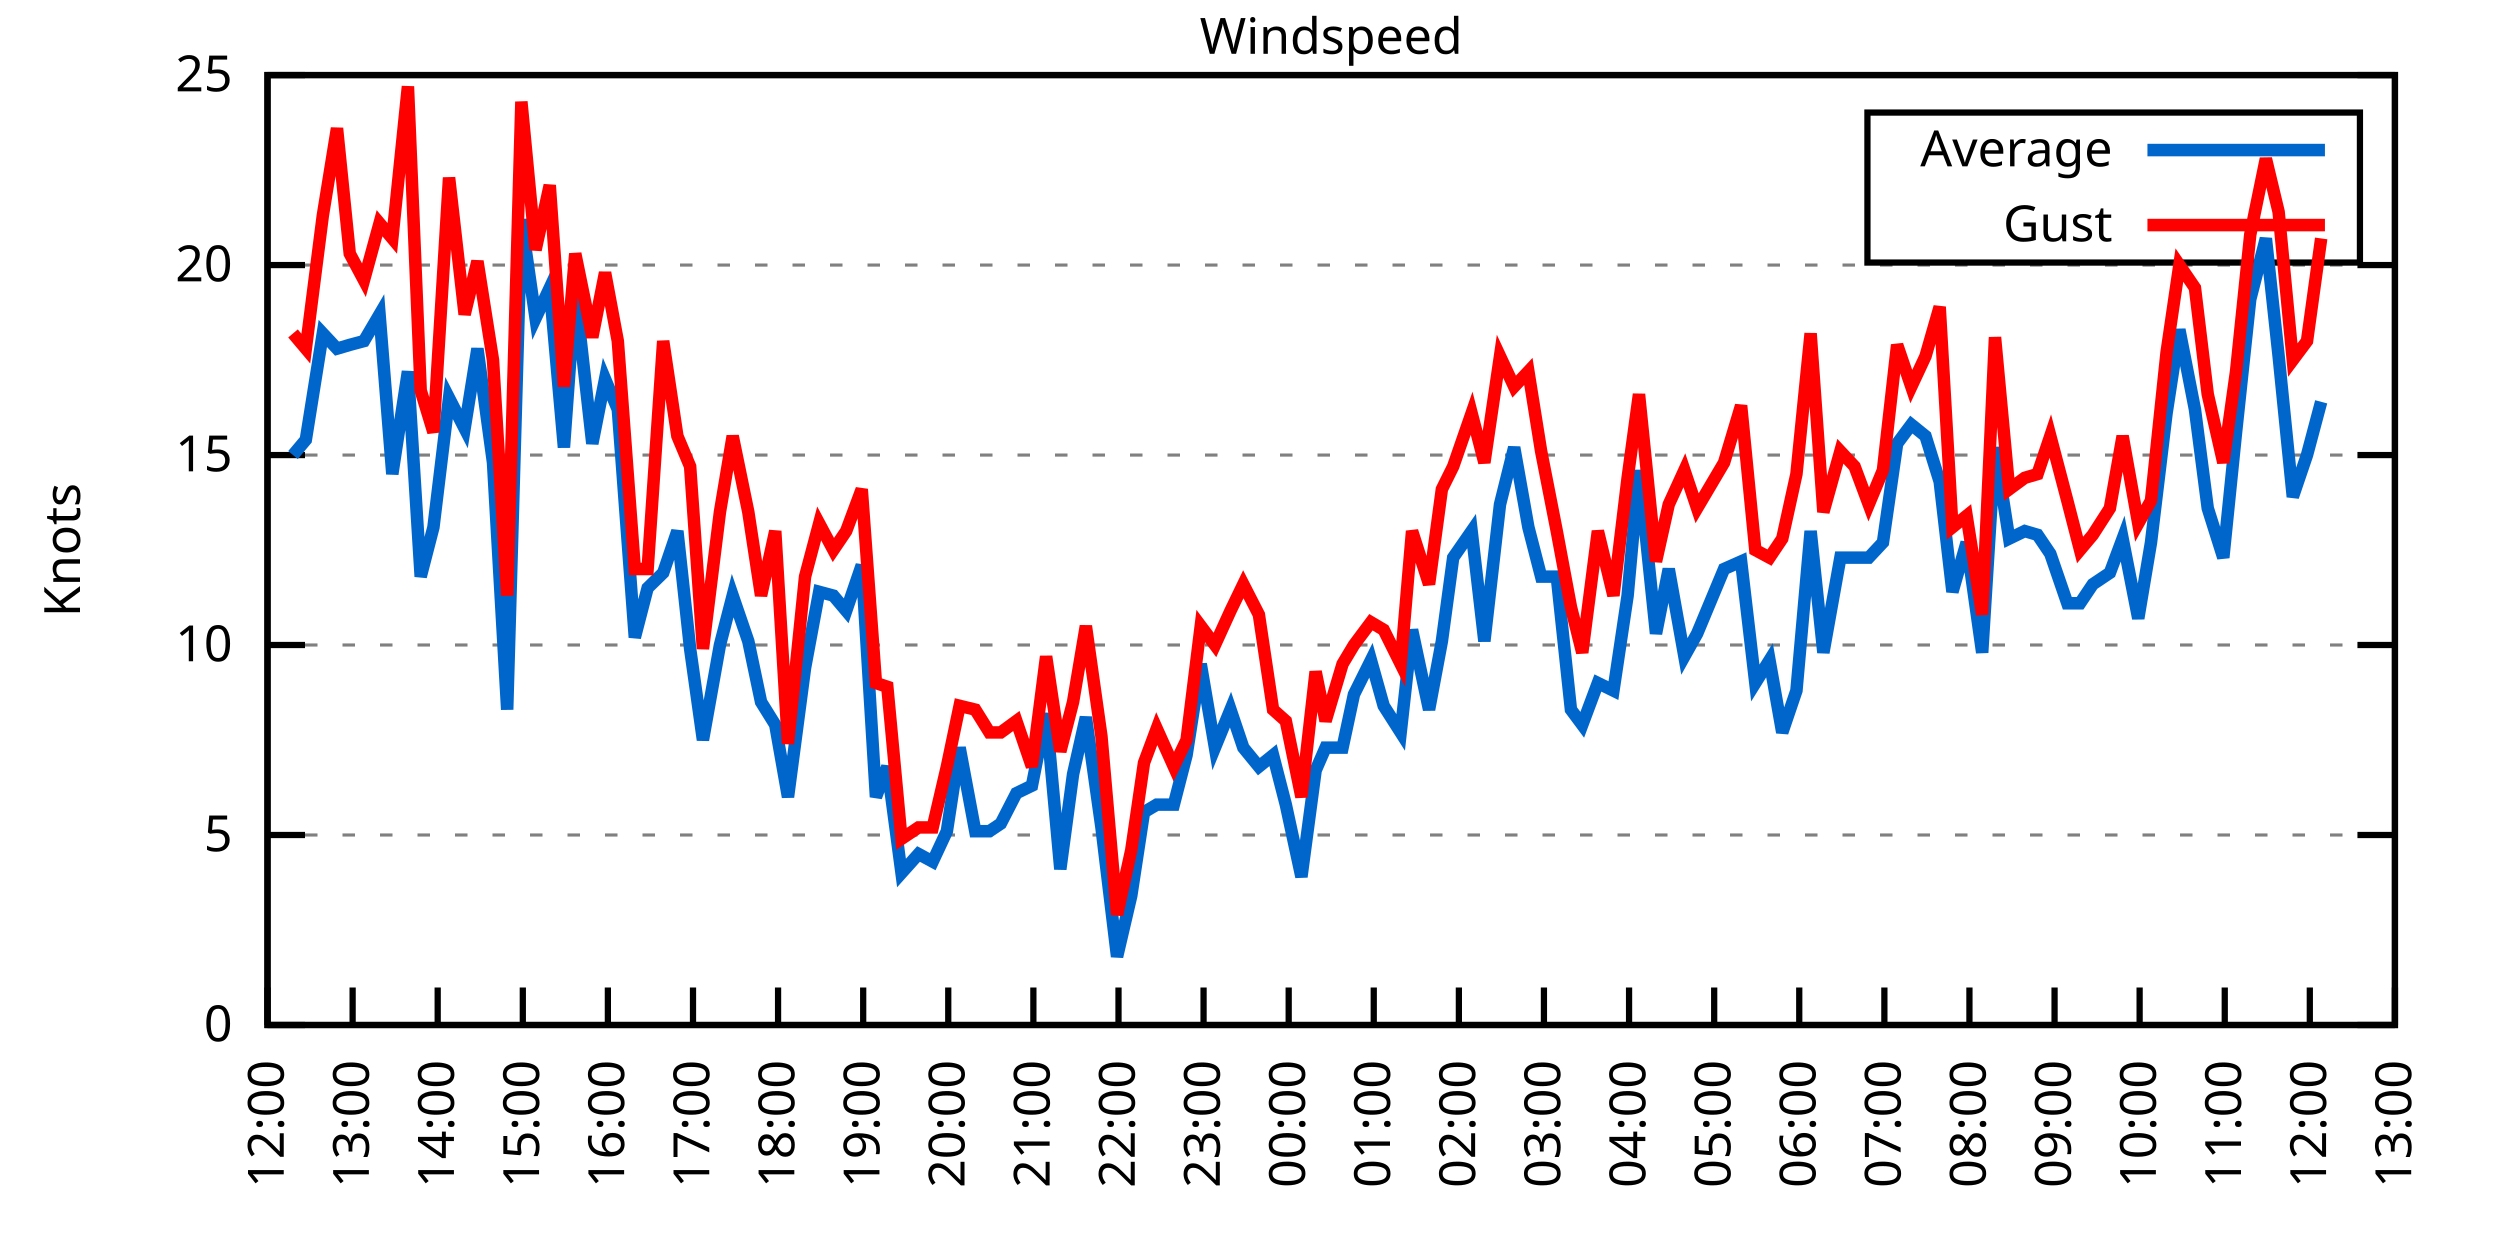
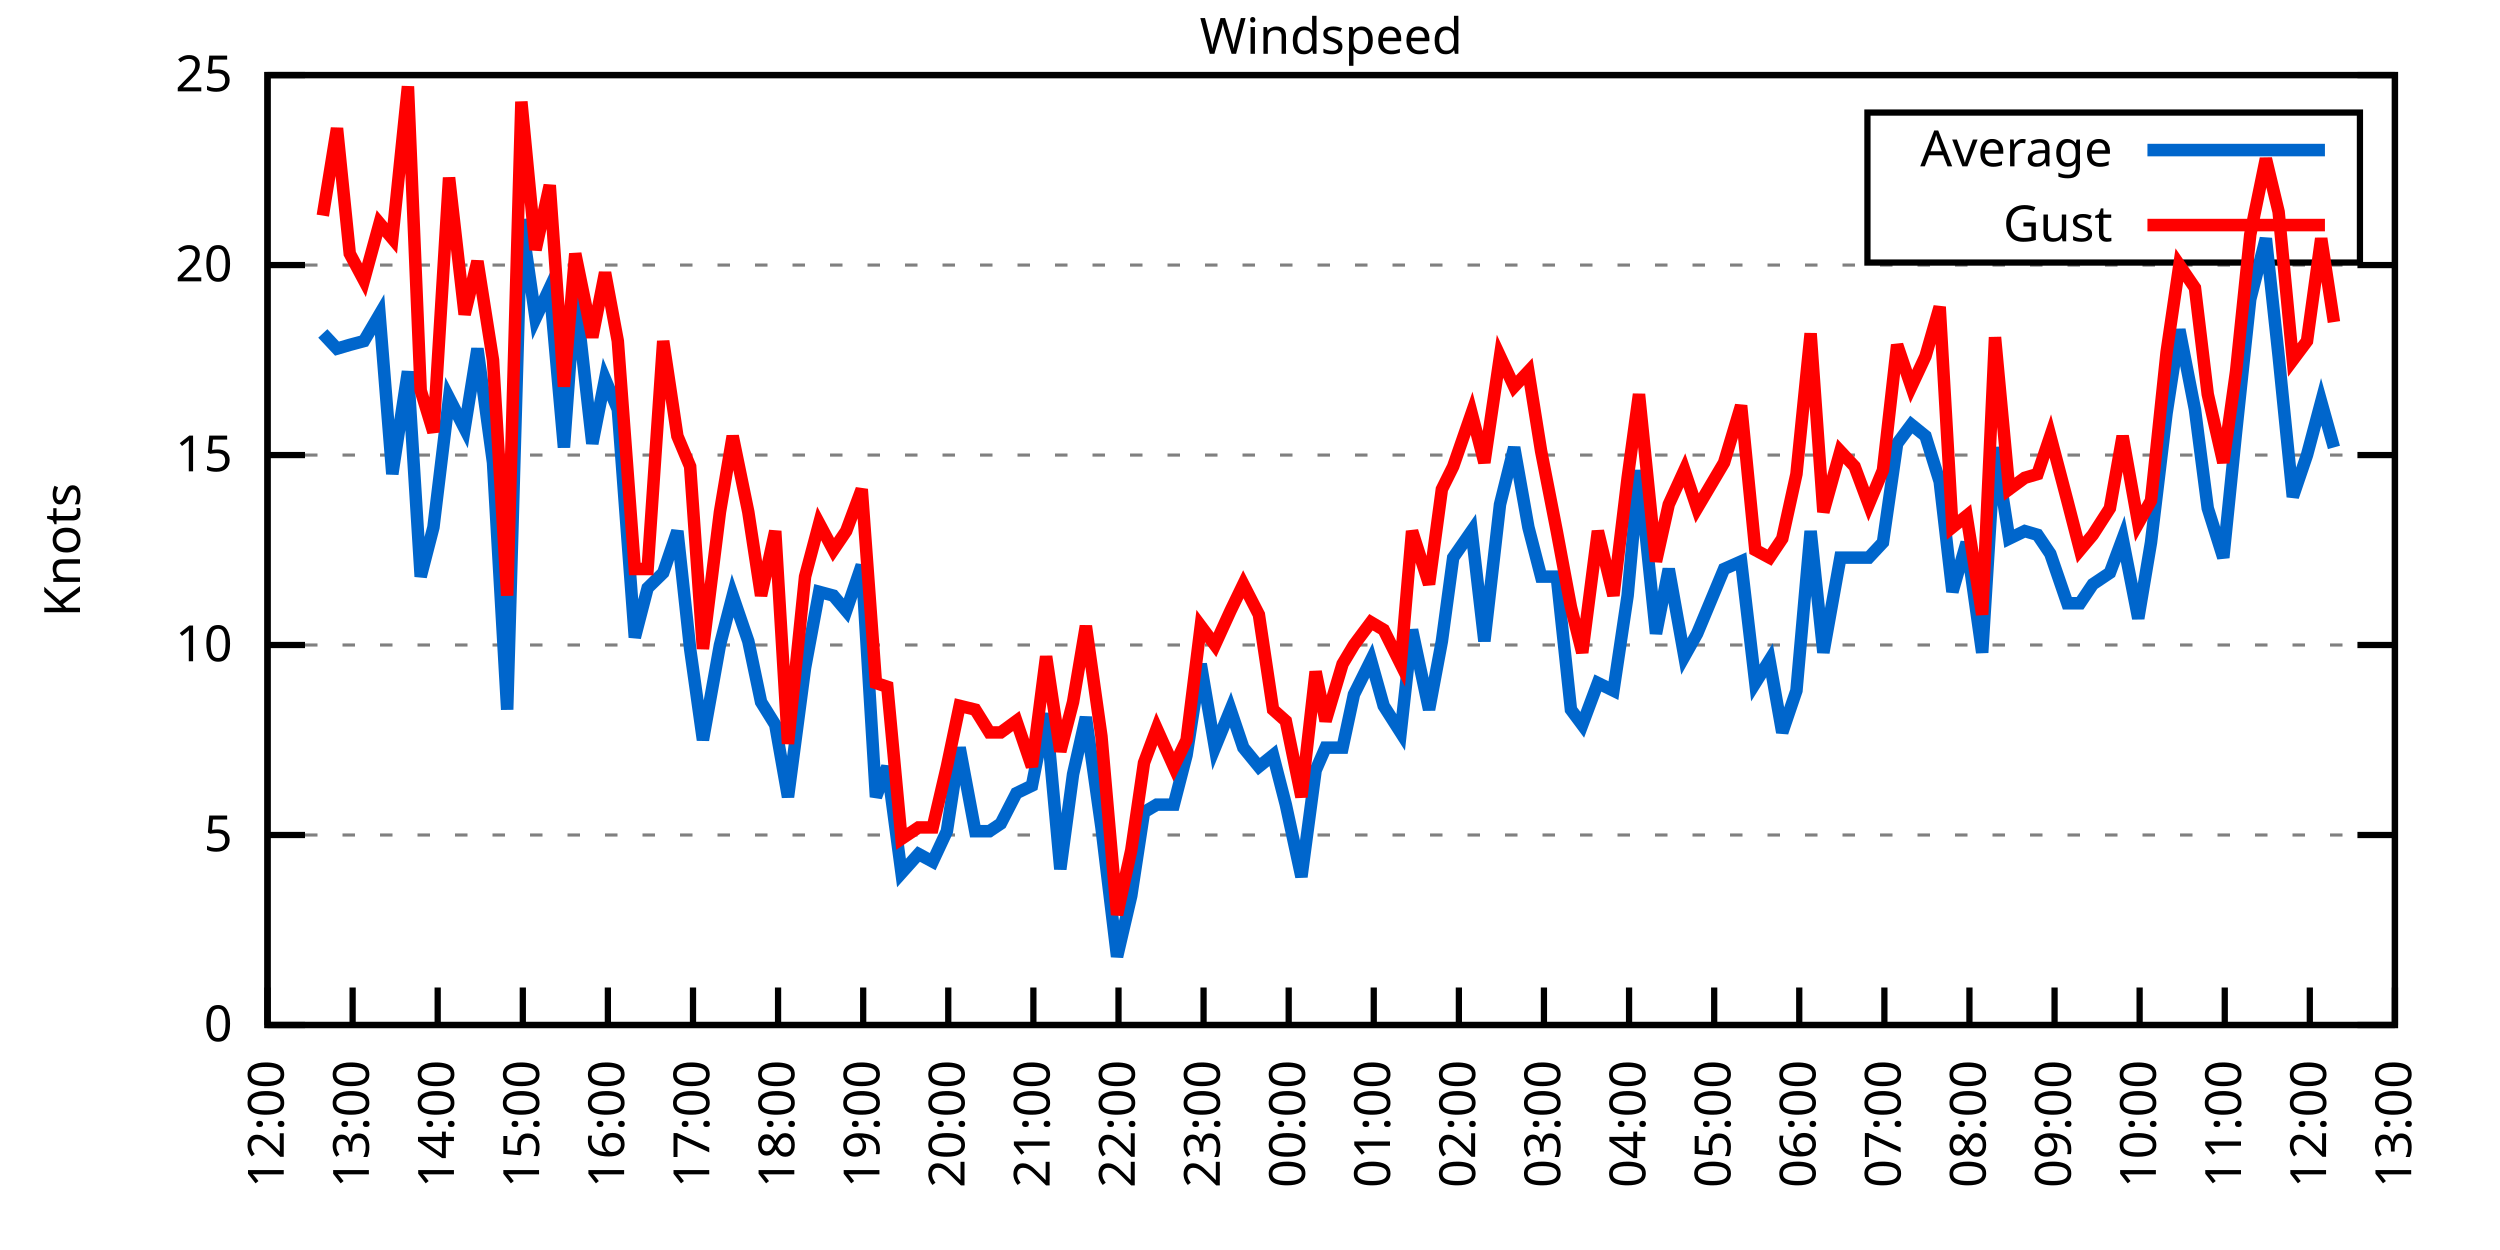
<svg xmlns="http://www.w3.org/2000/svg" xmlns:xlink="http://www.w3.org/1999/xlink" width="400" height="200" viewBox="0 0 400 200">
  <g id="gnuplot_canvas">
    <rect x="0" y="0" width="400" height="200" fill="none" />
    <defs>
      <circle id="gpDot" r="0.5" stroke-width="0.5" stroke="currentColor" />
      <path id="gpPt0" stroke-width="0.333" stroke="currentColor" d="M-1,0 h2 M0,-1 v2" />
      <path id="gpPt1" stroke-width="0.333" stroke="currentColor" d="M-1,-1 L1,1 M1,-1 L-1,1" />
      <path id="gpPt2" stroke-width="0.333" stroke="currentColor" d="M-1,0 L1,0 M0,-1 L0,1 M-1,-1 L1,1 M-1,1 L1,-1" />
      <rect id="gpPt3" stroke-width="0.333" stroke="currentColor" x="-1" y="-1" width="2" height="2" />
      <rect id="gpPt4" stroke-width="0.333" stroke="currentColor" fill="currentColor" x="-1" y="-1" width="2" height="2" />
      <circle id="gpPt5" stroke-width="0.333" stroke="currentColor" cx="0" cy="0" r="1" />
      <use xlink:href="#gpPt5" id="gpPt6" fill="currentColor" stroke="none" />
      <path id="gpPt7" stroke-width="0.333" stroke="currentColor" d="M0,-1.33 L-1.33,0.67 L1.33,0.67 z" />
      <use xlink:href="#gpPt7" id="gpPt8" fill="currentColor" stroke="none" />
      <use xlink:href="#gpPt7" id="gpPt9" stroke="currentColor" transform="rotate(180)" />
      <use xlink:href="#gpPt9" id="gpPt10" fill="currentColor" stroke="none" />
      <use xlink:href="#gpPt3" id="gpPt11" stroke="currentColor" transform="rotate(45)" />
      <use xlink:href="#gpPt11" id="gpPt12" fill="currentColor" stroke="none" />
      <path id="gpPt13" stroke-width="0.333" stroke="currentColor" d="M0,1.330 L1.265,0.411 L0.782,-1.067 L-0.782,-1.076 L-1.265,0.411 z" />
      <use xlink:href="#gpPt13" id="gpPt14" fill="currentColor" stroke="none" />
      <filter id="textbox" filterUnits="objectBoundingBox" x="0" y="0" height="1" width="1">
        <feFlood flood-color="white" flood-opacity="1" result="bgnd" />
        <feComposite in="SourceGraphic" in2="bgnd" operator="atop" />
      </filter>
      <filter id="greybox" filterUnits="objectBoundingBox" x="0" y="0" height="1" width="1">
        <feFlood flood-color="lightgrey" flood-opacity="1" result="grey" />
        <feComposite in="SourceGraphic" in2="grey" operator="atop" />
      </filter>
    </defs>
    <g fill="none" color="white" stroke="currentColor" stroke-width="1.00" stroke-linecap="butt" stroke-linejoin="miter">
</g>
    <g fill="none" color="black" stroke="currentColor" stroke-width="1.00" stroke-linecap="butt" stroke-linejoin="miter">
      <g stroke="none" shape-rendering="crispEdges">
        <polygon fill="rgb(255, 255, 255)" points="42.80,164.00 383.18,164.00 383.18,12.02 42.80,12.02 " />
      </g>
    </g>
    <g fill="none" color="black" stroke="currentColor" stroke-width="1.00" stroke-linecap="butt" stroke-linejoin="miter">
</g>
    <g fill="none" color="black" stroke="black" stroke-width="0.50" stroke-linecap="butt" stroke-linejoin="miter">
</g>
    <g fill="none" color="gray" stroke="currentColor" stroke-width="0.50" stroke-linecap="butt" stroke-linejoin="miter">
      <path stroke="gray" stroke-dasharray="2,4" class="gridline" d="M42.80,164.00 L383.19,164.00  " />
    </g>
    <g fill="none" color="gray" stroke="gray" stroke-width="1.00" stroke-linecap="butt" stroke-linejoin="miter">
</g>
    <g fill="none" color="black" stroke="currentColor" stroke-width="1.00" stroke-linecap="butt" stroke-linejoin="miter">
      <path stroke="black" d="M42.80,164.00 L48.80,164.00 M383.19,164.00 L377.19,164.00  " />
      <g transform="translate(37.20,166.60)" stroke="none" fill="black" font-family="Sans" font-size="8.00" text-anchor="end">
        <text>
          <tspan font-family="Sans"> 0</tspan>
        </text>
      </g>
    </g>
    <g fill="none" color="black" stroke="currentColor" stroke-width="1.00" stroke-linecap="butt" stroke-linejoin="miter">
</g>
    <g fill="none" color="black" stroke="black" stroke-width="0.50" stroke-linecap="butt" stroke-linejoin="miter">
</g>
    <g fill="none" color="gray" stroke="currentColor" stroke-width="0.50" stroke-linecap="butt" stroke-linejoin="miter">
      <path stroke="gray" stroke-dasharray="2,4" class="gridline" d="M42.80,133.60 L383.19,133.60  " />
    </g>
    <g fill="none" color="gray" stroke="gray" stroke-width="1.00" stroke-linecap="butt" stroke-linejoin="miter">
</g>
    <g fill="none" color="black" stroke="currentColor" stroke-width="1.00" stroke-linecap="butt" stroke-linejoin="miter">
      <path stroke="black" d="M42.80,133.60 L48.80,133.60 M383.19,133.60 L377.19,133.60  " />
      <g transform="translate(37.20,136.20)" stroke="none" fill="black" font-family="Sans" font-size="8.00" text-anchor="end">
        <text>
          <tspan font-family="Sans"> 5</tspan>
        </text>
      </g>
    </g>
    <g fill="none" color="black" stroke="currentColor" stroke-width="1.00" stroke-linecap="butt" stroke-linejoin="miter">
</g>
    <g fill="none" color="black" stroke="black" stroke-width="0.50" stroke-linecap="butt" stroke-linejoin="miter">
</g>
    <g fill="none" color="gray" stroke="currentColor" stroke-width="0.50" stroke-linecap="butt" stroke-linejoin="miter">
      <path stroke="gray" stroke-dasharray="2,4" class="gridline" d="M42.80,103.20 L383.19,103.20  " />
    </g>
    <g fill="none" color="gray" stroke="gray" stroke-width="1.00" stroke-linecap="butt" stroke-linejoin="miter">
</g>
    <g fill="none" color="black" stroke="currentColor" stroke-width="1.00" stroke-linecap="butt" stroke-linejoin="miter">
      <path stroke="black" d="M42.80,103.20 L48.80,103.20 M383.19,103.20 L377.19,103.20  " />
      <g transform="translate(37.20,105.80)" stroke="none" fill="black" font-family="Sans" font-size="8.00" text-anchor="end">
        <text>
          <tspan font-family="Sans"> 10</tspan>
        </text>
      </g>
    </g>
    <g fill="none" color="black" stroke="currentColor" stroke-width="1.00" stroke-linecap="butt" stroke-linejoin="miter">
</g>
    <g fill="none" color="black" stroke="black" stroke-width="0.50" stroke-linecap="butt" stroke-linejoin="miter">
</g>
    <g fill="none" color="gray" stroke="currentColor" stroke-width="0.50" stroke-linecap="butt" stroke-linejoin="miter">
      <path stroke="gray" stroke-dasharray="2,4" class="gridline" d="M42.80,72.81 L383.19,72.81  " />
    </g>
    <g fill="none" color="gray" stroke="gray" stroke-width="1.00" stroke-linecap="butt" stroke-linejoin="miter">
</g>
    <g fill="none" color="black" stroke="currentColor" stroke-width="1.00" stroke-linecap="butt" stroke-linejoin="miter">
      <path stroke="black" d="M42.80,72.81 L48.80,72.81 M383.19,72.81 L377.19,72.81  " />
      <g transform="translate(37.20,75.41)" stroke="none" fill="black" font-family="Sans" font-size="8.00" text-anchor="end">
        <text>
          <tspan font-family="Sans"> 15</tspan>
        </text>
      </g>
    </g>
    <g fill="none" color="black" stroke="currentColor" stroke-width="1.00" stroke-linecap="butt" stroke-linejoin="miter">
</g>
    <g fill="none" color="black" stroke="black" stroke-width="0.50" stroke-linecap="butt" stroke-linejoin="miter">
</g>
    <g fill="none" color="gray" stroke="currentColor" stroke-width="0.50" stroke-linecap="butt" stroke-linejoin="miter">
      <path stroke="gray" stroke-dasharray="2,4" class="gridline" d="M42.80,42.41 L383.19,42.41  " />
    </g>
    <g fill="none" color="gray" stroke="gray" stroke-width="1.00" stroke-linecap="butt" stroke-linejoin="miter">
</g>
    <g fill="none" color="black" stroke="currentColor" stroke-width="1.00" stroke-linecap="butt" stroke-linejoin="miter">
      <path stroke="black" d="M42.80,42.41 L48.80,42.41 M383.19,42.41 L377.19,42.41  " />
      <g transform="translate(37.20,45.01)" stroke="none" fill="black" font-family="Sans" font-size="8.00" text-anchor="end">
        <text>
          <tspan font-family="Sans"> 20</tspan>
        </text>
      </g>
    </g>
    <g fill="none" color="black" stroke="currentColor" stroke-width="1.00" stroke-linecap="butt" stroke-linejoin="miter">
</g>
    <g fill="none" color="black" stroke="black" stroke-width="0.50" stroke-linecap="butt" stroke-linejoin="miter">
</g>
    <g fill="none" color="gray" stroke="currentColor" stroke-width="0.50" stroke-linecap="butt" stroke-linejoin="miter">
      <path stroke="gray" stroke-dasharray="2,4" class="gridline" d="M42.80,12.01 L383.19,12.01  " />
    </g>
    <g fill="none" color="gray" stroke="gray" stroke-width="1.00" stroke-linecap="butt" stroke-linejoin="miter">
</g>
    <g fill="none" color="black" stroke="currentColor" stroke-width="1.00" stroke-linecap="butt" stroke-linejoin="miter">
      <path stroke="black" d="M42.80,12.01 L48.80,12.01 M383.19,12.01 L377.19,12.01  " />
      <g transform="translate(37.20,14.61)" stroke="none" fill="black" font-family="Sans" font-size="8.00" text-anchor="end">
        <text>
          <tspan font-family="Sans"> 25</tspan>
        </text>
      </g>
    </g>
    <g fill="none" color="black" stroke="currentColor" stroke-width="1.00" stroke-linecap="butt" stroke-linejoin="miter">
      <path stroke="black" d="M42.80,164.00 L42.80,158.00  " />
      <g transform="translate(45.40,169.60) rotate(270.00)" stroke="none" fill="black" font-family="Sans" font-size="8.00" text-anchor="end">
        <text>
          <tspan font-family="Sans">12:00</tspan>
        </text>
      </g>
    </g>
    <g fill="none" color="black" stroke="currentColor" stroke-width="1.00" stroke-linecap="butt" stroke-linejoin="miter">
      <path stroke="black" d="M56.42,164.00 L56.42,158.00  " />
      <g transform="translate(59.02,169.60) rotate(270.00)" stroke="none" fill="black" font-family="Sans" font-size="8.00" text-anchor="end">
        <text>
          <tspan font-family="Sans">13:00</tspan>
        </text>
      </g>
    </g>
    <g fill="none" color="black" stroke="currentColor" stroke-width="1.00" stroke-linecap="butt" stroke-linejoin="miter">
      <path stroke="black" d="M70.03,164.00 L70.03,158.00  " />
      <g transform="translate(72.63,169.60) rotate(270.00)" stroke="none" fill="black" font-family="Sans" font-size="8.00" text-anchor="end">
        <text>
          <tspan font-family="Sans">14:00</tspan>
        </text>
      </g>
    </g>
    <g fill="none" color="black" stroke="currentColor" stroke-width="1.00" stroke-linecap="butt" stroke-linejoin="miter">
      <path stroke="black" d="M83.65,164.00 L83.65,158.00  " />
      <g transform="translate(86.25,169.60) rotate(270.00)" stroke="none" fill="black" font-family="Sans" font-size="8.00" text-anchor="end">
        <text>
          <tspan font-family="Sans">15:00</tspan>
        </text>
      </g>
    </g>
    <g fill="none" color="black" stroke="currentColor" stroke-width="1.00" stroke-linecap="butt" stroke-linejoin="miter">
      <path stroke="black" d="M97.26,164.00 L97.26,158.00  " />
      <g transform="translate(99.86,169.60) rotate(270.00)" stroke="none" fill="black" font-family="Sans" font-size="8.00" text-anchor="end">
        <text>
          <tspan font-family="Sans">16:00</tspan>
        </text>
      </g>
    </g>
    <g fill="none" color="black" stroke="currentColor" stroke-width="1.00" stroke-linecap="butt" stroke-linejoin="miter">
      <path stroke="black" d="M110.88,164.00 L110.88,158.00  " />
      <g transform="translate(113.48,169.60) rotate(270.00)" stroke="none" fill="black" font-family="Sans" font-size="8.00" text-anchor="end">
        <text>
          <tspan font-family="Sans">17:00</tspan>
        </text>
      </g>
    </g>
    <g fill="none" color="black" stroke="currentColor" stroke-width="1.00" stroke-linecap="butt" stroke-linejoin="miter">
      <path stroke="black" d="M124.49,164.00 L124.49,158.00  " />
      <g transform="translate(127.09,169.60) rotate(270.00)" stroke="none" fill="black" font-family="Sans" font-size="8.00" text-anchor="end">
        <text>
          <tspan font-family="Sans">18:00</tspan>
        </text>
      </g>
    </g>
    <g fill="none" color="black" stroke="currentColor" stroke-width="1.00" stroke-linecap="butt" stroke-linejoin="miter">
      <path stroke="black" d="M138.11,164.00 L138.11,158.00  " />
      <g transform="translate(140.71,169.60) rotate(270.00)" stroke="none" fill="black" font-family="Sans" font-size="8.00" text-anchor="end">
        <text>
          <tspan font-family="Sans">19:00</tspan>
        </text>
      </g>
    </g>
    <g fill="none" color="black" stroke="currentColor" stroke-width="1.00" stroke-linecap="butt" stroke-linejoin="miter">
      <path stroke="black" d="M151.72,164.00 L151.72,158.00  " />
      <g transform="translate(154.32,169.60) rotate(270.00)" stroke="none" fill="black" font-family="Sans" font-size="8.00" text-anchor="end">
        <text>
          <tspan font-family="Sans">20:00</tspan>
        </text>
      </g>
    </g>
    <g fill="none" color="black" stroke="currentColor" stroke-width="1.00" stroke-linecap="butt" stroke-linejoin="miter">
      <path stroke="black" d="M165.34,164.00 L165.34,158.00  " />
      <g transform="translate(167.94,169.60) rotate(270.00)" stroke="none" fill="black" font-family="Sans" font-size="8.00" text-anchor="end">
        <text>
          <tspan font-family="Sans">21:00</tspan>
        </text>
      </g>
    </g>
    <g fill="none" color="black" stroke="currentColor" stroke-width="1.00" stroke-linecap="butt" stroke-linejoin="miter">
      <path stroke="black" d="M178.96,164.00 L178.96,158.00  " />
      <g transform="translate(181.56,169.60) rotate(270.00)" stroke="none" fill="black" font-family="Sans" font-size="8.00" text-anchor="end">
        <text>
          <tspan font-family="Sans">22:00</tspan>
        </text>
      </g>
    </g>
    <g fill="none" color="black" stroke="currentColor" stroke-width="1.00" stroke-linecap="butt" stroke-linejoin="miter">
      <path stroke="black" d="M192.57,164.00 L192.57,158.00  " />
      <g transform="translate(195.17,169.60) rotate(270.00)" stroke="none" fill="black" font-family="Sans" font-size="8.00" text-anchor="end">
        <text>
          <tspan font-family="Sans">23:00</tspan>
        </text>
      </g>
    </g>
    <g fill="none" color="black" stroke="currentColor" stroke-width="1.00" stroke-linecap="butt" stroke-linejoin="miter">
      <path stroke="black" d="M206.19,164.00 L206.19,158.00  " />
      <g transform="translate(208.79,169.60) rotate(270.00)" stroke="none" fill="black" font-family="Sans" font-size="8.00" text-anchor="end">
        <text>
          <tspan font-family="Sans">00:00</tspan>
        </text>
      </g>
    </g>
    <g fill="none" color="black" stroke="currentColor" stroke-width="1.00" stroke-linecap="butt" stroke-linejoin="miter">
      <path stroke="black" d="M219.80,164.00 L219.80,158.00  " />
      <g transform="translate(222.40,169.60) rotate(270.00)" stroke="none" fill="black" font-family="Sans" font-size="8.00" text-anchor="end">
        <text>
          <tspan font-family="Sans">01:00</tspan>
        </text>
      </g>
    </g>
    <g fill="none" color="black" stroke="currentColor" stroke-width="1.00" stroke-linecap="butt" stroke-linejoin="miter">
      <path stroke="black" d="M233.42,164.00 L233.42,158.00  " />
      <g transform="translate(236.02,169.60) rotate(270.00)" stroke="none" fill="black" font-family="Sans" font-size="8.00" text-anchor="end">
        <text>
          <tspan font-family="Sans">02:00</tspan>
        </text>
      </g>
    </g>
    <g fill="none" color="black" stroke="currentColor" stroke-width="1.00" stroke-linecap="butt" stroke-linejoin="miter">
      <path stroke="black" d="M247.03,164.00 L247.03,158.00  " />
      <g transform="translate(249.63,169.60) rotate(270.00)" stroke="none" fill="black" font-family="Sans" font-size="8.00" text-anchor="end">
        <text>
          <tspan font-family="Sans">03:00</tspan>
        </text>
      </g>
    </g>
    <g fill="none" color="black" stroke="currentColor" stroke-width="1.00" stroke-linecap="butt" stroke-linejoin="miter">
      <path stroke="black" d="M260.65,164.00 L260.65,158.00  " />
      <g transform="translate(263.25,169.60) rotate(270.00)" stroke="none" fill="black" font-family="Sans" font-size="8.00" text-anchor="end">
        <text>
          <tspan font-family="Sans">04:00</tspan>
        </text>
      </g>
    </g>
    <g fill="none" color="black" stroke="currentColor" stroke-width="1.00" stroke-linecap="butt" stroke-linejoin="miter">
      <path stroke="black" d="M274.27,164.00 L274.27,158.00  " />
      <g transform="translate(276.87,169.60) rotate(270.00)" stroke="none" fill="black" font-family="Sans" font-size="8.00" text-anchor="end">
        <text>
          <tspan font-family="Sans">05:00</tspan>
        </text>
      </g>
    </g>
    <g fill="none" color="black" stroke="currentColor" stroke-width="1.00" stroke-linecap="butt" stroke-linejoin="miter">
      <path stroke="black" d="M287.88,164.00 L287.88,158.00  " />
      <g transform="translate(290.48,169.60) rotate(270.00)" stroke="none" fill="black" font-family="Sans" font-size="8.00" text-anchor="end">
        <text>
          <tspan font-family="Sans">06:00</tspan>
        </text>
      </g>
    </g>
    <g fill="none" color="black" stroke="currentColor" stroke-width="1.00" stroke-linecap="butt" stroke-linejoin="miter">
      <path stroke="black" d="M301.50,164.00 L301.50,158.00  " />
      <g transform="translate(304.10,169.60) rotate(270.00)" stroke="none" fill="black" font-family="Sans" font-size="8.00" text-anchor="end">
        <text>
          <tspan font-family="Sans">07:00</tspan>
        </text>
      </g>
    </g>
    <g fill="none" color="black" stroke="currentColor" stroke-width="1.00" stroke-linecap="butt" stroke-linejoin="miter">
      <path stroke="black" d="M315.11,164.00 L315.11,158.00  " />
      <g transform="translate(317.71,169.60) rotate(270.00)" stroke="none" fill="black" font-family="Sans" font-size="8.00" text-anchor="end">
        <text>
          <tspan font-family="Sans">08:00</tspan>
        </text>
      </g>
    </g>
    <g fill="none" color="black" stroke="currentColor" stroke-width="1.00" stroke-linecap="butt" stroke-linejoin="miter">
      <path stroke="black" d="M328.73,164.00 L328.73,158.00  " />
      <g transform="translate(331.33,169.60) rotate(270.00)" stroke="none" fill="black" font-family="Sans" font-size="8.00" text-anchor="end">
        <text>
          <tspan font-family="Sans">09:00</tspan>
        </text>
      </g>
    </g>
    <g fill="none" color="black" stroke="currentColor" stroke-width="1.00" stroke-linecap="butt" stroke-linejoin="miter">
      <path stroke="black" d="M342.34,164.00 L342.34,158.00  " />
      <g transform="translate(344.94,169.60) rotate(270.00)" stroke="none" fill="black" font-family="Sans" font-size="8.00" text-anchor="end">
        <text>
          <tspan font-family="Sans">10:00</tspan>
        </text>
      </g>
    </g>
    <g fill="none" color="black" stroke="currentColor" stroke-width="1.00" stroke-linecap="butt" stroke-linejoin="miter">
      <path stroke="black" d="M355.96,164.00 L355.96,158.00  " />
      <g transform="translate(358.56,169.60) rotate(270.00)" stroke="none" fill="black" font-family="Sans" font-size="8.00" text-anchor="end">
        <text>
          <tspan font-family="Sans">11:00</tspan>
        </text>
      </g>
    </g>
    <g fill="none" color="black" stroke="currentColor" stroke-width="1.00" stroke-linecap="butt" stroke-linejoin="miter">
      <path stroke="black" d="M369.57,164.00 L369.57,158.00  " />
      <g transform="translate(372.17,169.60) rotate(270.00)" stroke="none" fill="black" font-family="Sans" font-size="8.00" text-anchor="end">
        <text>
          <tspan font-family="Sans">12:00</tspan>
        </text>
      </g>
    </g>
    <g fill="none" color="black" stroke="currentColor" stroke-width="1.00" stroke-linecap="butt" stroke-linejoin="miter">
      <path stroke="black" d="M383.19,164.00 L383.19,158.00  " />
      <g transform="translate(385.79,169.60) rotate(270.00)" stroke="none" fill="black" font-family="Sans" font-size="8.00" text-anchor="end">
        <text>
          <tspan font-family="Sans">13:00</tspan>
        </text>
      </g>
    </g>
    <g fill="none" color="black" stroke="currentColor" stroke-width="1.00" stroke-linecap="butt" stroke-linejoin="miter">
</g>
    <g fill="none" color="black" stroke="currentColor" stroke-width="1.00" stroke-linecap="butt" stroke-linejoin="miter">
      <path stroke="black" d="M42.80,12.01 L42.80,164.00 L383.19,164.00 L383.19,12.01 L42.80,12.01 Z  " />
    </g>
    <g fill="none" color="black" stroke="currentColor" stroke-width="1.00" stroke-linecap="butt" stroke-linejoin="miter">
</g>
    <g fill="none" color="black" stroke="currentColor" stroke-width="1.00" stroke-linecap="butt" stroke-linejoin="miter">
      <path stroke="black" d="M298.79,42.01 L298.79,18.01 L377.59,18.01 L377.59,42.01 L298.79,42.01 Z  " />
    </g>
    <g id="Windspeed_plot_1">
      <g fill="none" color="white" stroke="black" stroke-width="2.00" stroke-linecap="butt" stroke-linejoin="miter">
</g>
      <g fill="none" color="black" stroke="currentColor" stroke-width="2.00" stroke-linecap="butt" stroke-linejoin="miter">
        <g transform="translate(337.99,26.61)" stroke="none" fill="black" font-family="Sans" font-size="8.00" text-anchor="end">
          <text>
            <tspan font-family="Sans">Average</tspan>
          </text>
        </g>
      </g>
      <g fill="none" color="black" stroke="currentColor" stroke-width="2.00" stroke-linecap="butt" stroke-linejoin="miter">
-         <path stroke="rgb(  0, 102, 204)" d="M343.59,24.01 L371.99,24.01 M46.88,72.81 L48.93,70.37 L51.65,53.35 L53.92,55.78 L55.96,55.18 L58.23,54.57   L60.73,50.31 L62.77,75.85 L65.27,59.43 L67.31,92.26 L69.35,84.36 L71.85,63.69 L74.34,68.55 L76.39,55.78   L78.88,74.02 L81.15,113.54 L83.42,35.11 L85.69,50.92 L87.96,46.06 L90.23,71.59 L92.04,46.66 L94.77,70.98   L96.81,60.65 L98.85,65.51 L101.57,101.99 L103.62,94.08 L106.11,91.65 L108.38,84.97 L110.42,103.81 L112.47,118.40   L115.19,103.20 L117.23,95.30 L119.73,102.60 L121.77,112.32 L124.04,115.97 L126.08,127.52 L128.81,106.85 L131.07,94.69   L133.34,95.30 L135.39,97.73 L137.88,90.44 L140.15,127.52 L141.97,122.66 L144.24,139.68 L146.96,136.64 L149.23,137.86   L151.50,132.99 L153.54,119.62 L156.04,132.99 L158.31,132.99 L160.12,131.78 L162.62,126.91 L165.11,125.70 L167.38,114.15   L169.65,139.07 L171.69,123.87 L173.74,114.76 L176.23,132.39 L178.73,153.06 L181.00,143.33 L183.04,129.95 L185.08,128.74   L187.81,128.74 L189.85,120.83 L192.12,106.24 L194.39,119.62 L196.88,113.54 L198.93,119.62 L201.42,122.66 L203.69,120.83   L205.73,128.74 L208.23,140.29 L210.50,123.27 L212.09,119.62 L214.81,119.62 L216.63,111.11 L219.35,105.64 L221.39,112.93   L224.11,117.19 L225.93,100.77 L228.65,113.54 L230.70,102.60 L232.51,89.22 L235.46,84.97 L237.50,102.60 L240.00,80.71   L242.27,71.59 L244.54,84.36 L246.58,92.26 L249.08,92.26 L251.35,113.54 L253.16,115.97 L255.66,109.28 L258.15,110.50   L260.42,95.30 L262.24,75.24 L264.96,101.38 L267.00,91.04 L269.50,105.03 L271.54,101.38 L275.85,91.04 L278.58,89.83   L280.85,109.28 L283.12,105.64 L285.16,117.19 L287.43,110.50 L289.70,84.97 L291.74,104.42 L294.46,89.22 L296.73,89.22   L299.00,89.22 L301.27,86.79 L303.54,70.98 L305.81,67.94 L308.08,69.77 L310.35,77.06 L312.39,94.69 L314.66,86.79   L317.15,104.42 L319.20,71.59 L321.47,86.18 L323.96,84.97 L326.00,85.57 L328.05,88.61 L330.77,96.52 L332.81,96.52   L334.85,93.48 L337.58,91.65 L339.62,86.18 L342.12,98.95 L344.16,86.79 L346.65,66.12 L348.70,52.74 L351.19,65.51   L353.24,81.32 L355.73,89.22 L357.77,69.16 L360.04,47.88 L362.54,38.15 L364.58,57.00 L366.85,79.49 L369.12,72.81   L371.39,64.29  " />
+         <path stroke="rgb(  0, 102, 204)" d="M343.59,24.01 L371.99,24.01 M51.65,53.35 L53.92,55.78 L55.96,55.18 L58.23,54.57 L60.73,50.31 L62.77,75.85   L65.27,59.43 L67.31,92.26 L69.35,84.36 L71.85,63.69 L74.34,68.55 L76.39,55.78 L78.88,74.02 L81.15,113.54   L83.42,35.11 L85.69,50.92 L87.96,46.06 L90.23,71.59 L92.04,46.66 L94.77,70.98 L96.81,60.65 L98.85,65.51   L101.57,101.99 L103.62,94.08 L106.11,91.65 L108.38,84.97 L110.42,103.81 L112.47,118.40 L115.19,103.20 L117.23,95.30   L119.73,102.60 L121.77,112.32 L124.04,115.97 L126.08,127.52 L128.81,106.85 L131.07,94.69 L133.34,95.30 L135.39,97.73   L137.88,90.44 L140.15,127.52 L141.97,122.66 L144.24,139.68 L146.96,136.64 L149.23,137.86 L151.50,132.99 L153.54,119.62   L156.04,132.99 L158.31,132.99 L160.12,131.78 L162.62,126.91 L165.11,125.70 L167.38,114.15 L169.65,139.07 L171.69,123.87   L173.74,114.76 L176.23,132.39 L178.73,153.06 L181.00,143.33 L183.04,129.95 L185.08,128.74 L187.81,128.74 L189.85,120.83   L192.12,106.24 L194.39,119.62 L196.88,113.54 L198.93,119.62 L201.42,122.66 L203.69,120.83 L205.73,128.74 L208.23,140.29   L210.50,123.27 L212.09,119.62 L214.81,119.62 L216.63,111.11 L219.35,105.64 L221.39,112.93 L224.11,117.19 L225.93,100.77   L228.65,113.54 L230.70,102.60 L232.51,89.22 L235.46,84.97 L237.50,102.60 L240.00,80.71 L242.27,71.59 L244.54,84.36   L246.58,92.26 L249.08,92.26 L251.35,113.54 L253.16,115.97 L255.66,109.28 L258.15,110.50 L260.42,95.30 L262.24,75.24   L264.96,101.38 L267.00,91.04 L269.50,105.03 L271.54,101.38 L275.85,91.04 L278.58,89.83 L280.85,109.28 L283.12,105.64   L285.16,117.19 L287.43,110.50 L289.70,84.97 L291.74,104.42 L294.46,89.22 L296.73,89.22 L299.00,89.22 L301.27,86.79   L303.54,70.98 L305.81,67.94 L308.08,69.77 L310.35,77.06 L312.39,94.69 L314.66,86.79 L317.15,104.42 L319.20,71.59   L321.47,86.18 L323.96,84.97 L326.00,85.57 L328.05,88.61 L330.77,96.52 L332.81,96.52 L334.85,93.48 L337.58,91.65   L339.62,86.18 L342.12,98.95 L344.16,86.79 L346.65,66.12 L348.70,52.74 L351.19,65.51 L353.24,81.32 L355.73,89.22   L357.77,69.16 L360.04,47.88 L362.54,38.15 L364.58,57.00 L366.85,79.49 L369.12,72.81 L371.39,64.29 L373.43,71.59    " />
      </g>
    </g>
    <g id="Windspeed_plot_2">
      <g fill="none" color="black" stroke="currentColor" stroke-width="2.00" stroke-linecap="butt" stroke-linejoin="miter">
        <g transform="translate(337.99,38.61)" stroke="none" fill="black" font-family="Sans" font-size="8.00" text-anchor="end">
          <text>
            <tspan font-family="Sans">Gust</tspan>
          </text>
        </g>
      </g>
      <g fill="none" color="black" stroke="currentColor" stroke-width="2.00" stroke-linecap="butt" stroke-linejoin="miter">
-         <path stroke="rgb(255,   0,   0)" d="M343.59,36.01 L371.99,36.01 M46.88,53.35 L48.93,55.78 L51.65,34.50 L53.92,20.52 L55.96,40.58 L58.23,44.84   L60.73,35.72 L62.77,38.15 L65.27,13.83 L67.31,62.47 L69.35,69.16 L71.85,28.42 L74.34,50.31 L76.39,41.80   L78.88,57.61 L81.15,95.30 L83.42,16.27 L85.69,39.98 L87.96,29.64 L90.23,61.86 L92.04,40.58 L94.77,53.96   L96.81,43.62 L98.85,54.57 L101.57,91.04 L103.62,91.04 L106.11,54.57 L108.38,69.77 L110.42,74.63 L112.47,103.81   L115.19,81.93 L117.23,69.77 L119.73,81.93 L121.77,95.30 L124.04,84.97 L126.08,119.01 L128.81,92.26 L131.07,83.75   L133.34,88.00 L135.39,84.97 L137.88,78.28 L140.15,109.28 L141.97,109.89 L144.24,134.21 L146.96,132.39 L149.23,132.39   L151.50,122.66 L153.54,112.93 L156.04,113.54 L158.31,117.19 L160.12,117.19 L162.62,115.36 L165.11,122.66 L167.38,105.03   L169.65,120.23 L171.69,112.32 L173.74,100.16 L176.23,117.80 L178.73,146.37 L181.00,136.03 L183.04,122.05 L185.08,116.58   L187.81,122.66 L189.85,118.40 L192.12,100.16 L194.39,103.20 L196.88,97.73 L198.93,93.48 L201.42,98.34 L203.69,113.54   L205.73,115.36 L208.23,127.52 L210.50,107.46 L212.09,115.36 L214.81,106.24 L216.63,103.20 L219.35,99.56 L221.39,100.77   L224.11,106.24 L225.93,84.97 L228.65,93.48 L230.70,78.28 L232.51,74.63 L235.46,66.12 L237.50,74.02 L240.00,57.00   L242.27,61.86 L244.54,59.43 L246.58,72.20 L249.08,84.97 L251.35,97.12 L253.16,104.42 L255.66,84.97 L258.15,95.30   L260.42,76.45 L262.24,63.08 L264.96,89.83 L267.00,80.71 L269.50,75.24 L271.54,81.32 L275.85,74.02 L278.58,64.90   L280.85,88.00 L283.12,89.22 L285.16,86.18 L287.43,75.85 L289.70,53.35 L291.74,81.93 L294.46,72.20 L296.73,74.63   L299.00,80.71 L301.27,75.24 L303.54,55.18 L305.81,61.86 L308.08,57.00 L310.35,49.10 L312.39,84.36 L314.66,82.53   L317.15,98.34 L319.20,53.96 L321.47,78.28 L323.96,76.45 L326.00,75.85 L328.05,69.77 L330.77,80.10 L332.81,88.00   L334.85,85.57 L337.58,81.32 L339.62,69.77 L342.12,83.75 L344.16,80.10 L346.65,56.39 L348.70,42.41 L351.19,46.06   L353.24,63.08 L355.73,74.02 L357.77,59.43 L360.04,37.54 L362.54,25.39 L364.58,33.90 L366.85,57.61 L369.12,54.57   L371.39,38.15  " />
+         <path stroke="rgb(255,   0,   0)" d="M343.59,36.01 L371.99,36.01 M51.65,34.50 L53.92,20.52 L55.96,40.58 L58.23,44.84 L60.73,35.72 L62.77,38.15   L65.27,13.83 L67.31,62.47 L69.35,69.16 L71.85,28.42 L74.34,50.31 L76.39,41.80 L78.88,57.61 L81.15,95.30   L83.42,16.27 L85.69,39.98 L87.96,29.64 L90.23,61.86 L92.04,40.58 L94.77,53.96 L96.81,43.62 L98.85,54.57   L101.57,91.04 L103.62,91.04 L106.11,54.57 L108.38,69.77 L110.42,74.63 L112.47,103.81 L115.19,81.93 L117.23,69.77   L119.73,81.93 L121.77,95.30 L124.04,84.97 L126.08,119.01 L128.81,92.26 L131.07,83.75 L133.34,88.00 L135.39,84.97   L137.88,78.28 L140.15,109.28 L141.97,109.89 L144.24,134.21 L146.96,132.39 L149.23,132.39 L151.50,122.66 L153.54,112.93   L156.04,113.54 L158.31,117.19 L160.12,117.19 L162.62,115.36 L165.11,122.66 L167.38,105.03 L169.65,120.23 L171.69,112.32   L173.74,100.16 L176.23,117.80 L178.73,146.37 L181.00,136.03 L183.04,122.05 L185.08,116.58 L187.81,122.66 L189.85,118.40   L192.12,100.16 L194.39,103.20 L196.88,97.73 L198.93,93.48 L201.42,98.34 L203.69,113.54 L205.73,115.36 L208.23,127.52   L210.50,107.46 L212.09,115.36 L214.81,106.24 L216.63,103.20 L219.35,99.56 L221.39,100.77 L224.11,106.24 L225.93,84.97   L228.65,93.48 L230.70,78.28 L232.51,74.63 L235.46,66.12 L237.50,74.02 L240.00,57.00 L242.27,61.86 L244.54,59.43   L246.58,72.20 L249.08,84.97 L251.35,97.12 L253.16,104.42 L255.66,84.97 L258.15,95.30 L260.42,76.45 L262.24,63.08   L264.96,89.83 L267.00,80.71 L269.50,75.24 L271.54,81.32 L275.85,74.02 L278.58,64.90 L280.85,88.00 L283.12,89.22   L285.16,86.18 L287.43,75.85 L289.70,53.35 L291.74,81.93 L294.46,72.20 L296.73,74.63 L299.00,80.71 L301.27,75.24   L303.54,55.18 L305.81,61.86 L308.08,57.00 L310.35,49.10 L312.39,84.36 L314.66,82.53 L317.15,98.34 L319.20,53.96   L321.47,78.28 L323.96,76.45 L326.00,75.85 L328.05,69.77 L330.77,80.10 L332.81,88.00 L334.85,85.57 L337.58,81.32   L339.62,69.77 L342.12,83.75 L344.16,80.10 L346.65,56.39 L348.70,42.41 L351.19,46.06 L353.24,63.08 L355.73,74.02   L357.77,59.43 L360.04,37.54 L362.54,25.39 L364.58,33.90 L366.85,57.61 L369.12,54.57 L371.39,38.15 L373.43,51.53    " />
      </g>
    </g>
    <g fill="none" color="black" stroke="currentColor" stroke-width="2.00" stroke-linecap="butt" stroke-linejoin="miter">
</g>
    <g fill="none" color="black" stroke="black" stroke-width="1.00" stroke-linecap="butt" stroke-linejoin="miter">
</g>
    <g fill="none" color="black" stroke="currentColor" stroke-width="1.00" stroke-linecap="butt" stroke-linejoin="miter">
      <path stroke="black" d="M42.80,12.01 L42.80,164.00 L383.19,164.00 L383.19,12.01 L42.80,12.01 Z  " />
      <g transform="translate(12.80,88.01) rotate(270.00)" stroke="none" fill="black" font-family="Sans" font-size="8.00" text-anchor="middle">
        <text>
          <tspan font-family="Sans">Knots</tspan>
        </text>
      </g>
    </g>
    <g fill="none" color="black" stroke="currentColor" stroke-width="1.00" stroke-linecap="butt" stroke-linejoin="miter">
</g>
    <g fill="none" color="black" stroke="currentColor" stroke-width="1.00" stroke-linecap="butt" stroke-linejoin="miter">
      <g transform="translate(212.99,8.61)" stroke="none" fill="black" font-family="Sans" font-size="8.00" text-anchor="middle">
        <text>
          <tspan font-family="Sans">Windspeed</tspan>
        </text>
      </g>
    </g>
    <g fill="none" color="black" stroke="currentColor" stroke-width="1.00" stroke-linecap="butt" stroke-linejoin="miter">
</g>
  </g>
</svg>
